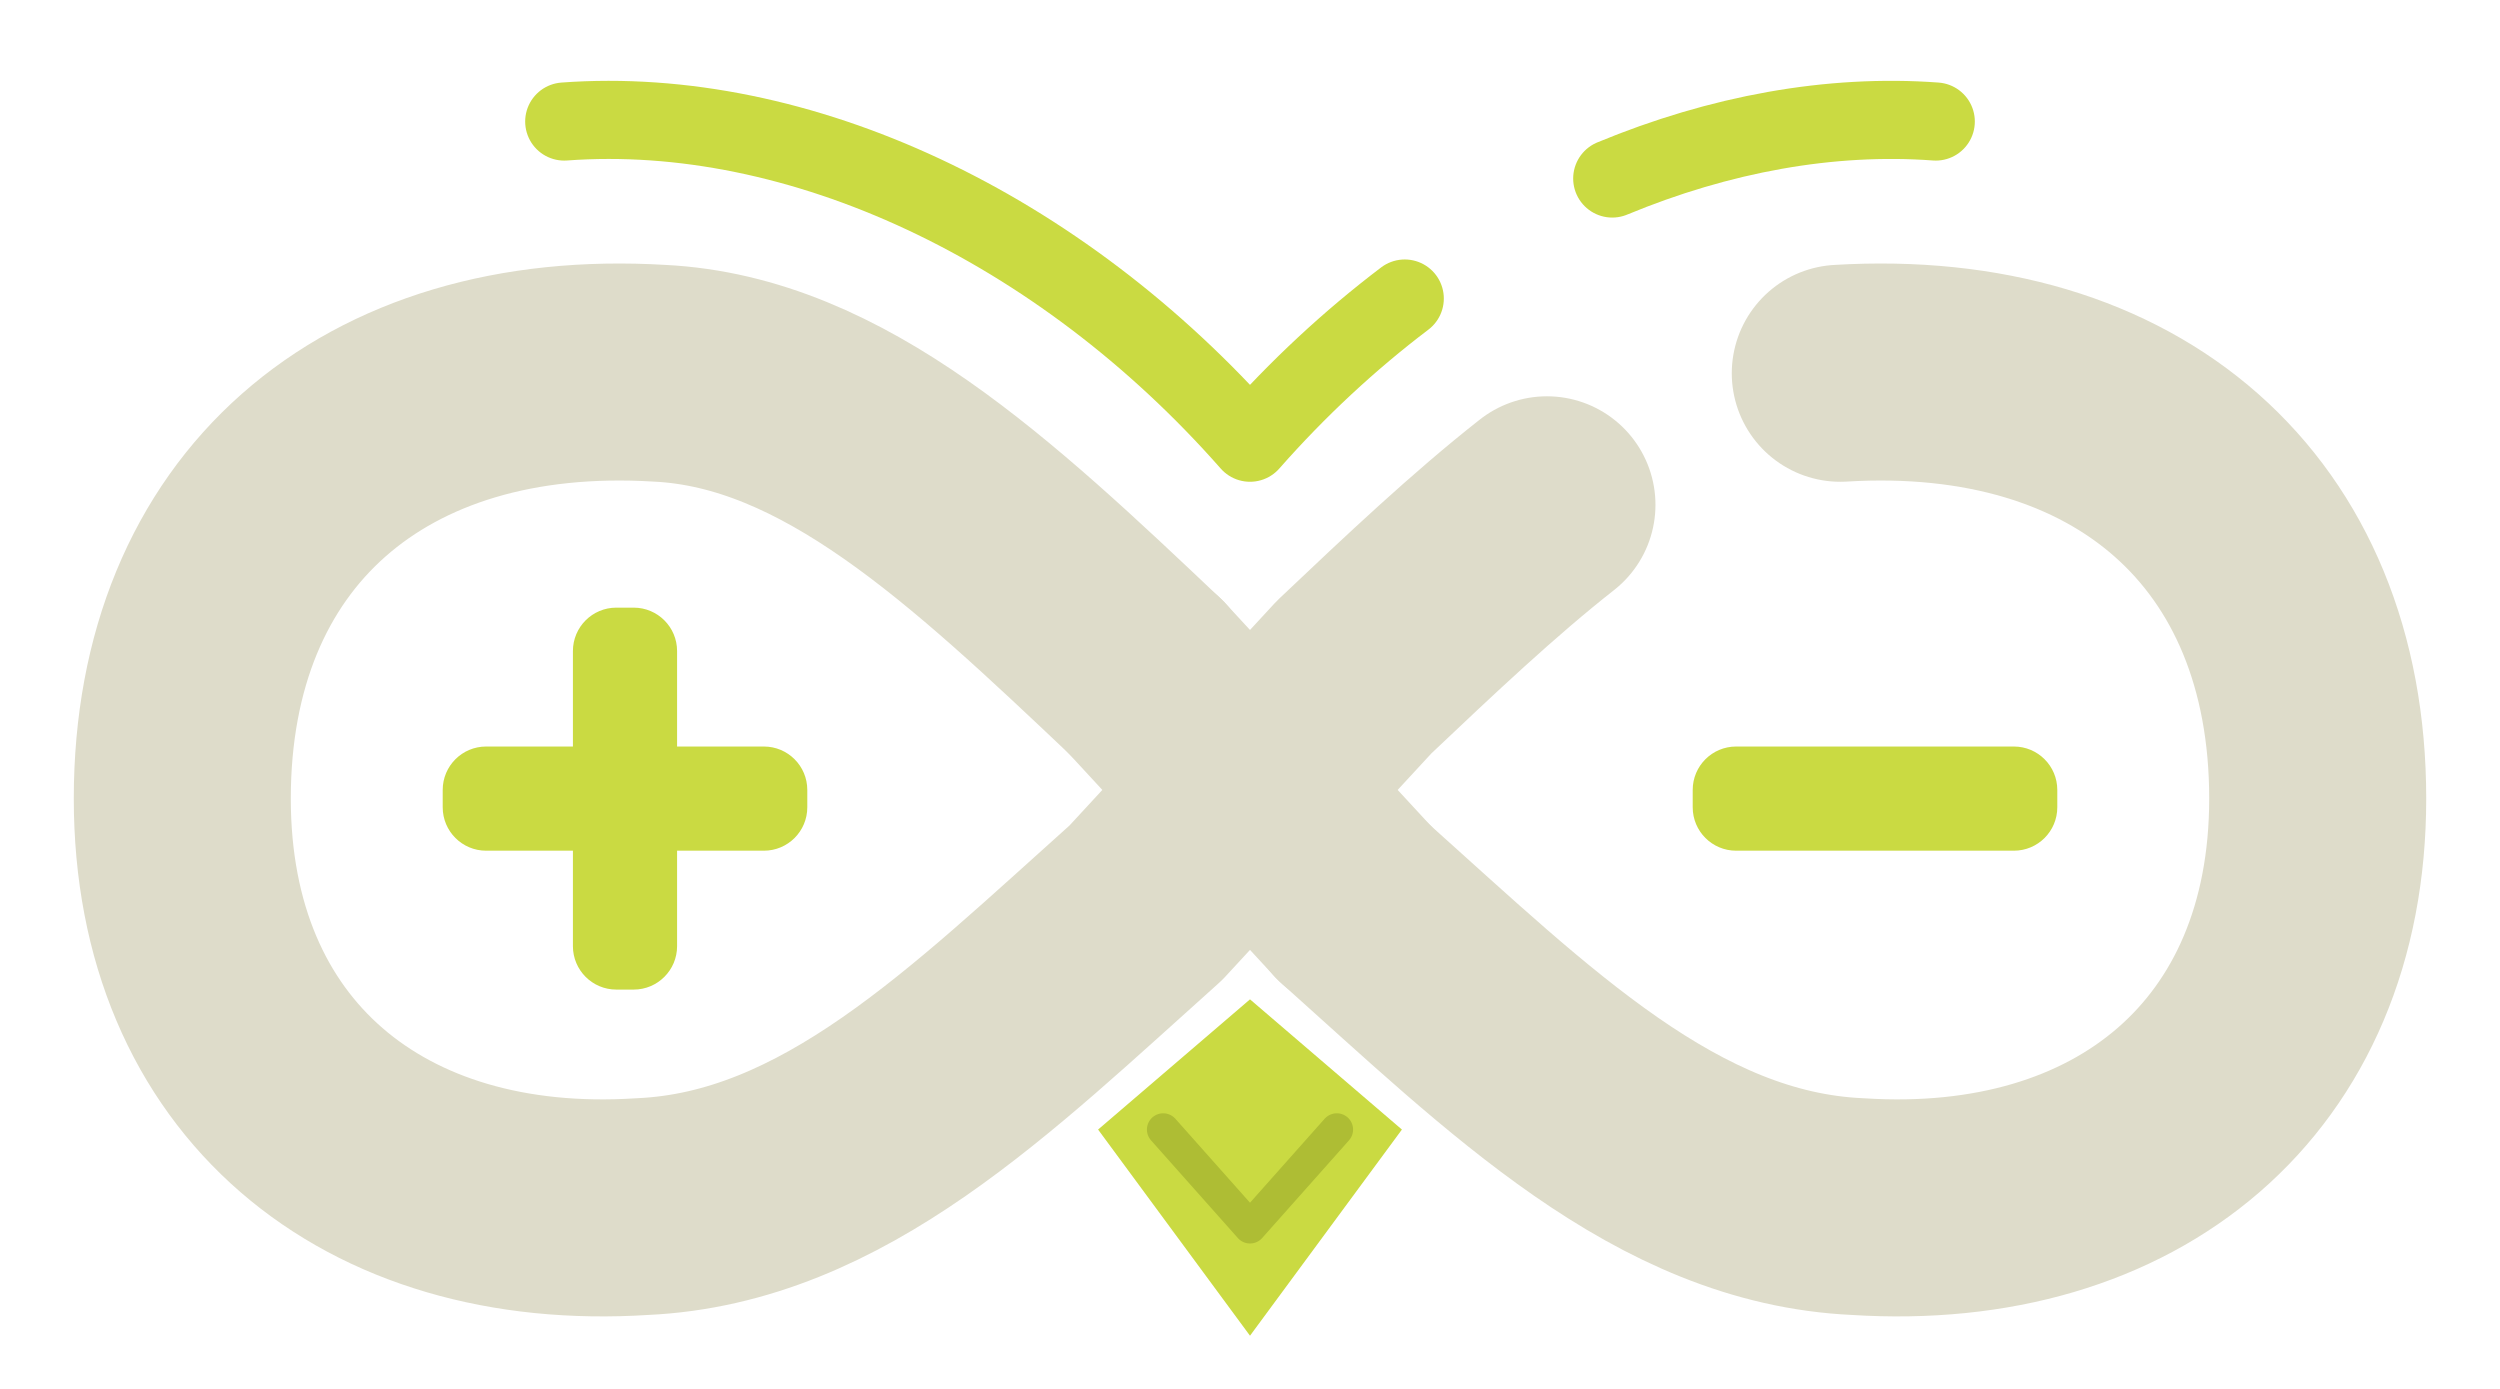
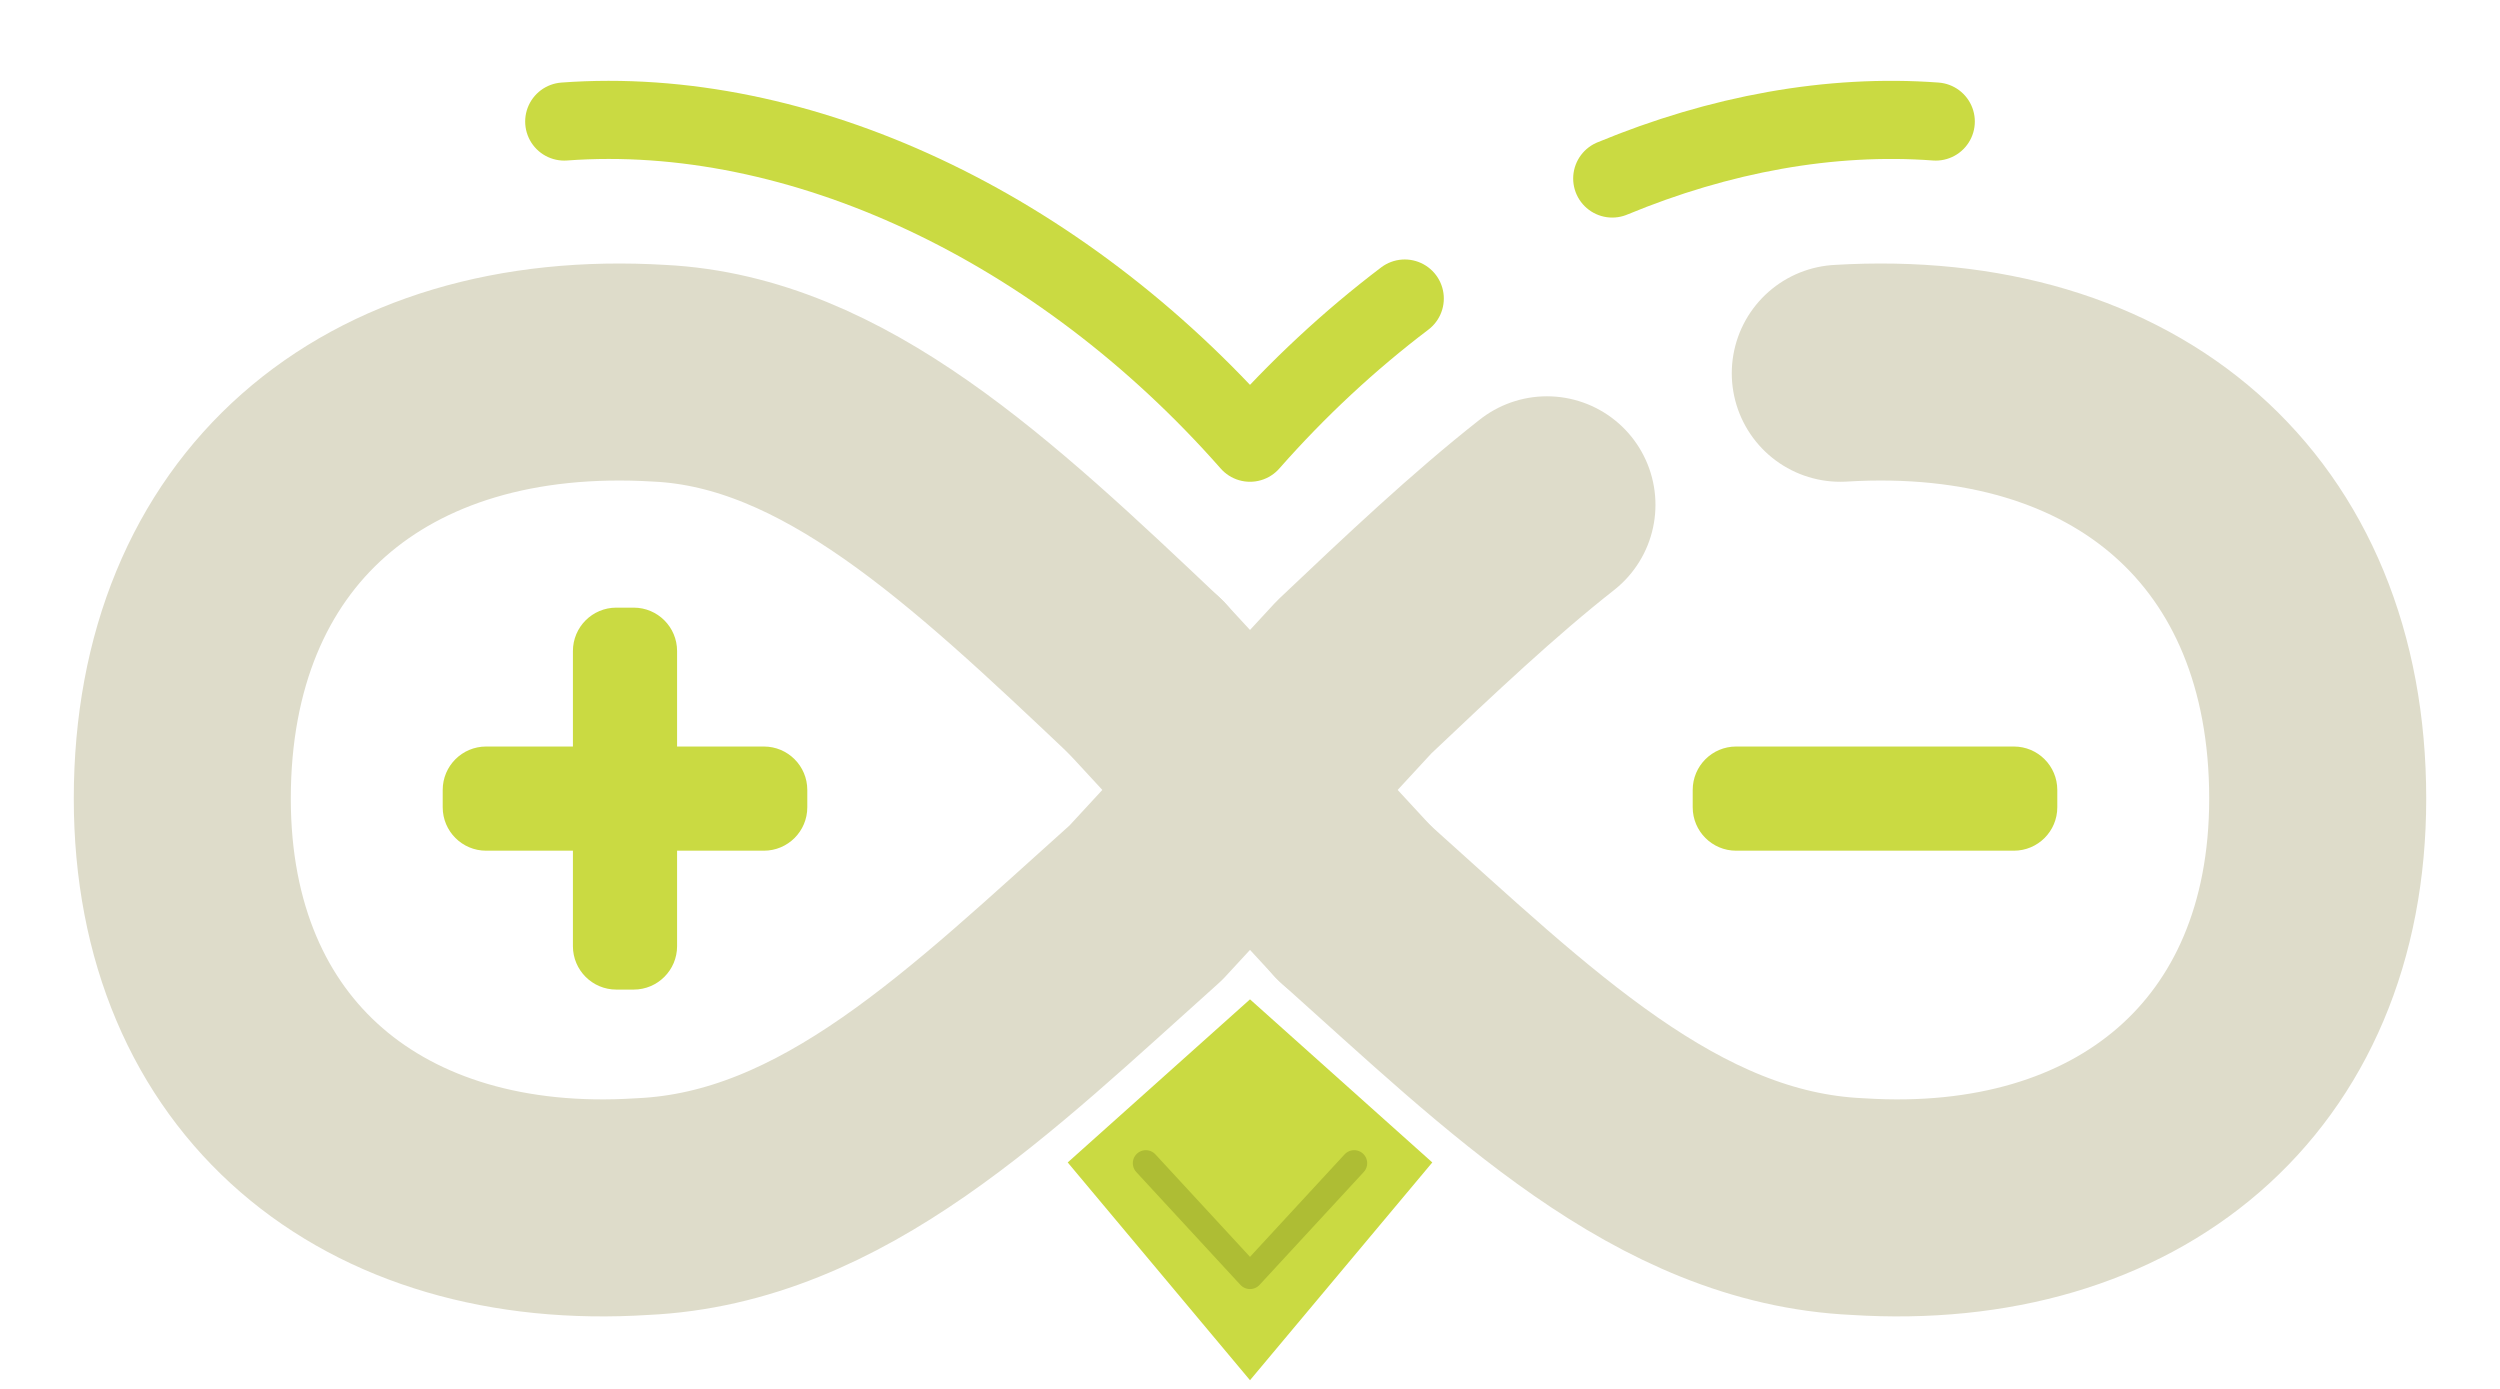
<svg xmlns="http://www.w3.org/2000/svg" viewBox="0 -8 288 160" width="100%" height="100%" role="img" aria-labelledby="rhine-title rhine-desc">
  <path d="M 132 70        C 113 52 96 36 76 35        C 43 33 21 52 21 84        C 21 115 43 133 74 131        C 96 130 113 113 132 96        L 156 70        C 163.617 62.784 170.913 55.889 178.209 50.153" fill="none" stroke="#dedcca" stroke-width="25" stroke-linecap="round" stroke-linejoin="round" />
  <path d="M 212 35        C 245 33 267 52 267 84        C 267 115 245 133 214 131        C 192 130 175 113 156 96" fill="none" stroke="#dedcca" stroke-width="25" stroke-linecap="round" stroke-linejoin="round" />
  <path d="M 132 70 L 156 96" fill="none" stroke="#dedcca" stroke-width="25" stroke-linecap="round" stroke-linejoin="round" />
  <g fill="#cada42">
    <rect x="51" y="78" width="42" height="12" rx="5" />
    <rect x="66" y="62" width="12" height="44" rx="5" />
    <rect x="195" y="78" width="42" height="12" rx="5" />
  </g>
-   <g transform="translate(144 126.5) scale(1.25) translate(-144 -121.5)">
-     <path d="M 144 106 L 158 118 L 144 137 L 130 118 Z" fill="#cada42" />
-     <path d="M 136 118 L 144 127 L 152 118" fill="none" stroke="#aebd34" stroke-width="3" stroke-linecap="round" stroke-linejoin="round" />
+   <g>
+     <path d="M 144 107.125 L 165 125.914 L 144 151 L 123 125.914 Z" fill="#cada42" />
+     <path d="M 132 126 L 144 139 L 156 126" fill="none" stroke="#aebd34" stroke-width="3" stroke-linecap="round" stroke-linejoin="round" />
  </g>
  <g fill="none" stroke="#cada42" stroke-width="9" stroke-linecap="round" stroke-linejoin="round">
    <path d="M 65 6          C 92 4 122 18 144 43          C 149.5 36.75 155.5 31.188 161.828 26.391" />
    <path d="M 185.73 12.564 C 198.093 7.44 210.85 5.1 223 6" />
  </g>
</svg>
